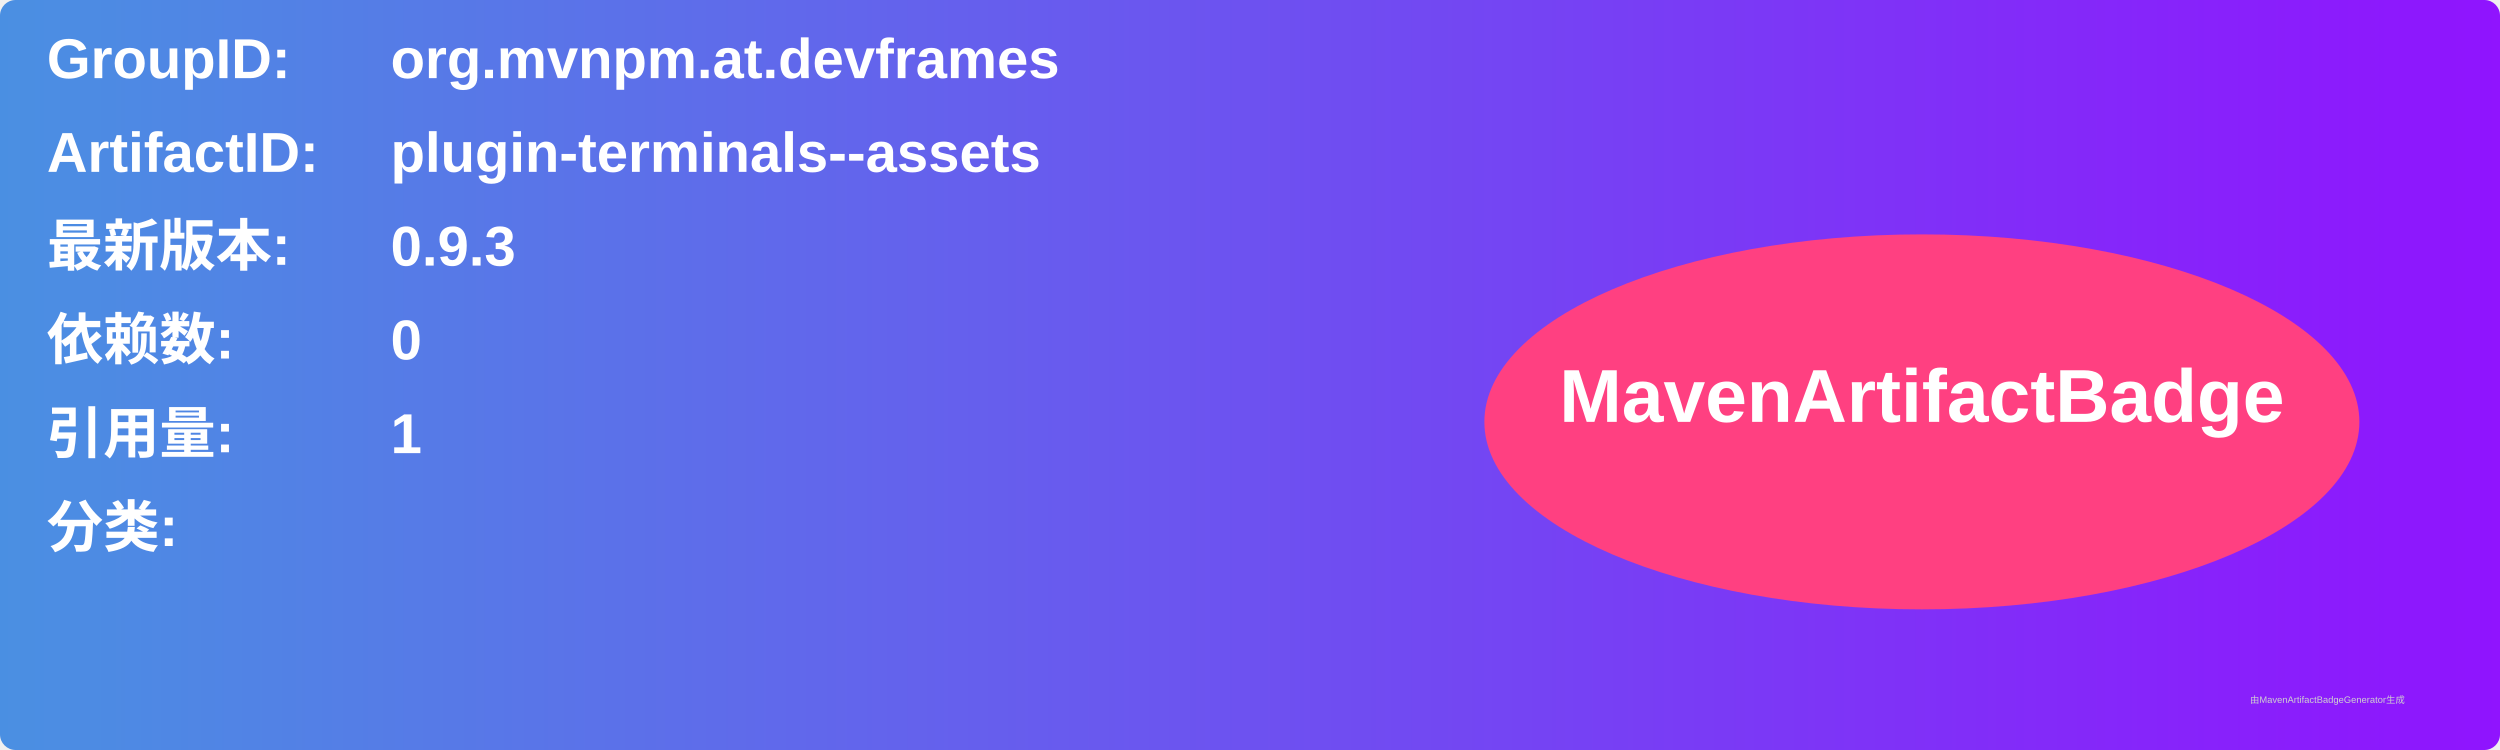
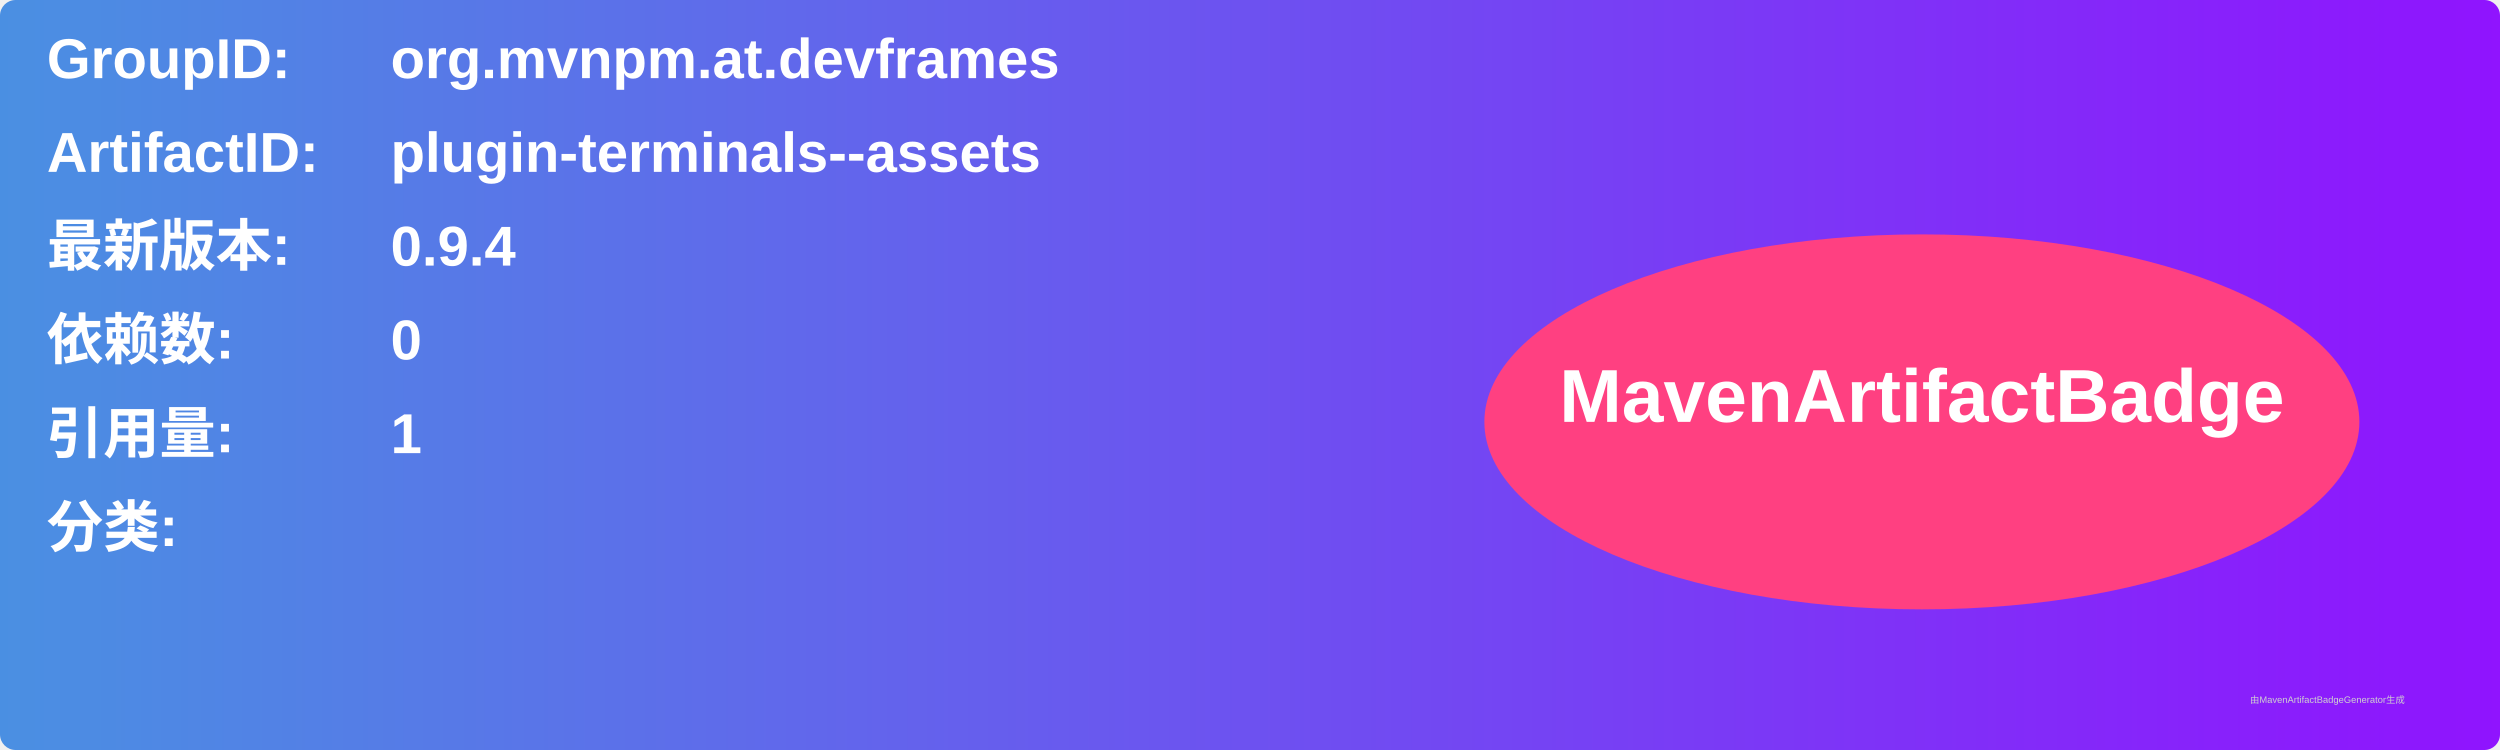
<svg xmlns="http://www.w3.org/2000/svg" width="800" height="240" viewBox="0 0 800 240">
  <linearGradient id="grad" x1="0%" y1="0%" x2="100%" y2="0%">
    <stop offset="0%" stop-color="#4a90e2" />
    <stop offset="100%" stop-color="#9013fe" />
  </linearGradient>
  <rect width="100%" height="100%" rx="5" ry="5" fill="url(#grad)" />
  <g transform="translate(15, 15)">
    <text x="0" y="10" font-family="Arial" font-size="18" fill="white" font-weight="bold" width="260">GroupID:</text>
    <text x="110" y="10" font-family="Arial" font-size="18" fill="white" font-weight="bold" width="460">org.mvnpm.at.devframes</text>
    <text x="0" y="40" font-family="Arial" font-size="18" fill="white" font-weight="bold" width="260">ArtifactID:</text>
    <text x="110" y="40" font-family="Arial" font-size="18" fill="white" font-weight="bold" width="460">plugin-terminals--assets</text>
    <text x="0" y="70" font-family="Arial" font-size="18" fill="white" font-weight="bold">最新版本:</text>
    <text x="110" y="70" font-family="Arial" font-size="18" fill="white" font-weight="bold">
-       <tspan font-weight="bold">0.9.3</tspan>
+       <tspan font-weight="bold">0.9.4</tspan>
    </text>
    <text x="0" y="100" font-family="Arial" font-size="18" fill="white" font-weight="bold">依赖数: </text>
    <text x="110" y="100" font-family="Arial" font-size="18" fill="white">
      <tspan font-weight="bold">0</tspan>
    </text>
    <text x="0" y="130" font-family="Arial" font-size="18" fill="white" font-weight="bold">引用量: </text>
    <text x="110" y="130" font-family="Arial" font-size="18" fill="white">
      <tspan font-weight="bold">1</tspan>
    </text>
    <text x="0" y="160" font-family="Arial" font-size="18" fill="white" font-weight="bold">分类:</text>
    <text x="10" y="190" font-family="Arial" font-size="10" fill="white">
      <tspan font-weight="bold" />
    </text>
    <ellipse cx="600" cy="120" rx="140" ry="60" fill="#ff4081" />
    <text x="600" y="120" text-anchor="middle" font-family="Arial" font-size="24" fill="white" font-weight="bold">MavenArtifactBadge</text>
  </g>
  <text x="720" y="225" font-family="Arial" font-size="3" fill="#d0d0d0">由MavenArtifactBadgeGenerator生成</text>
</svg>
